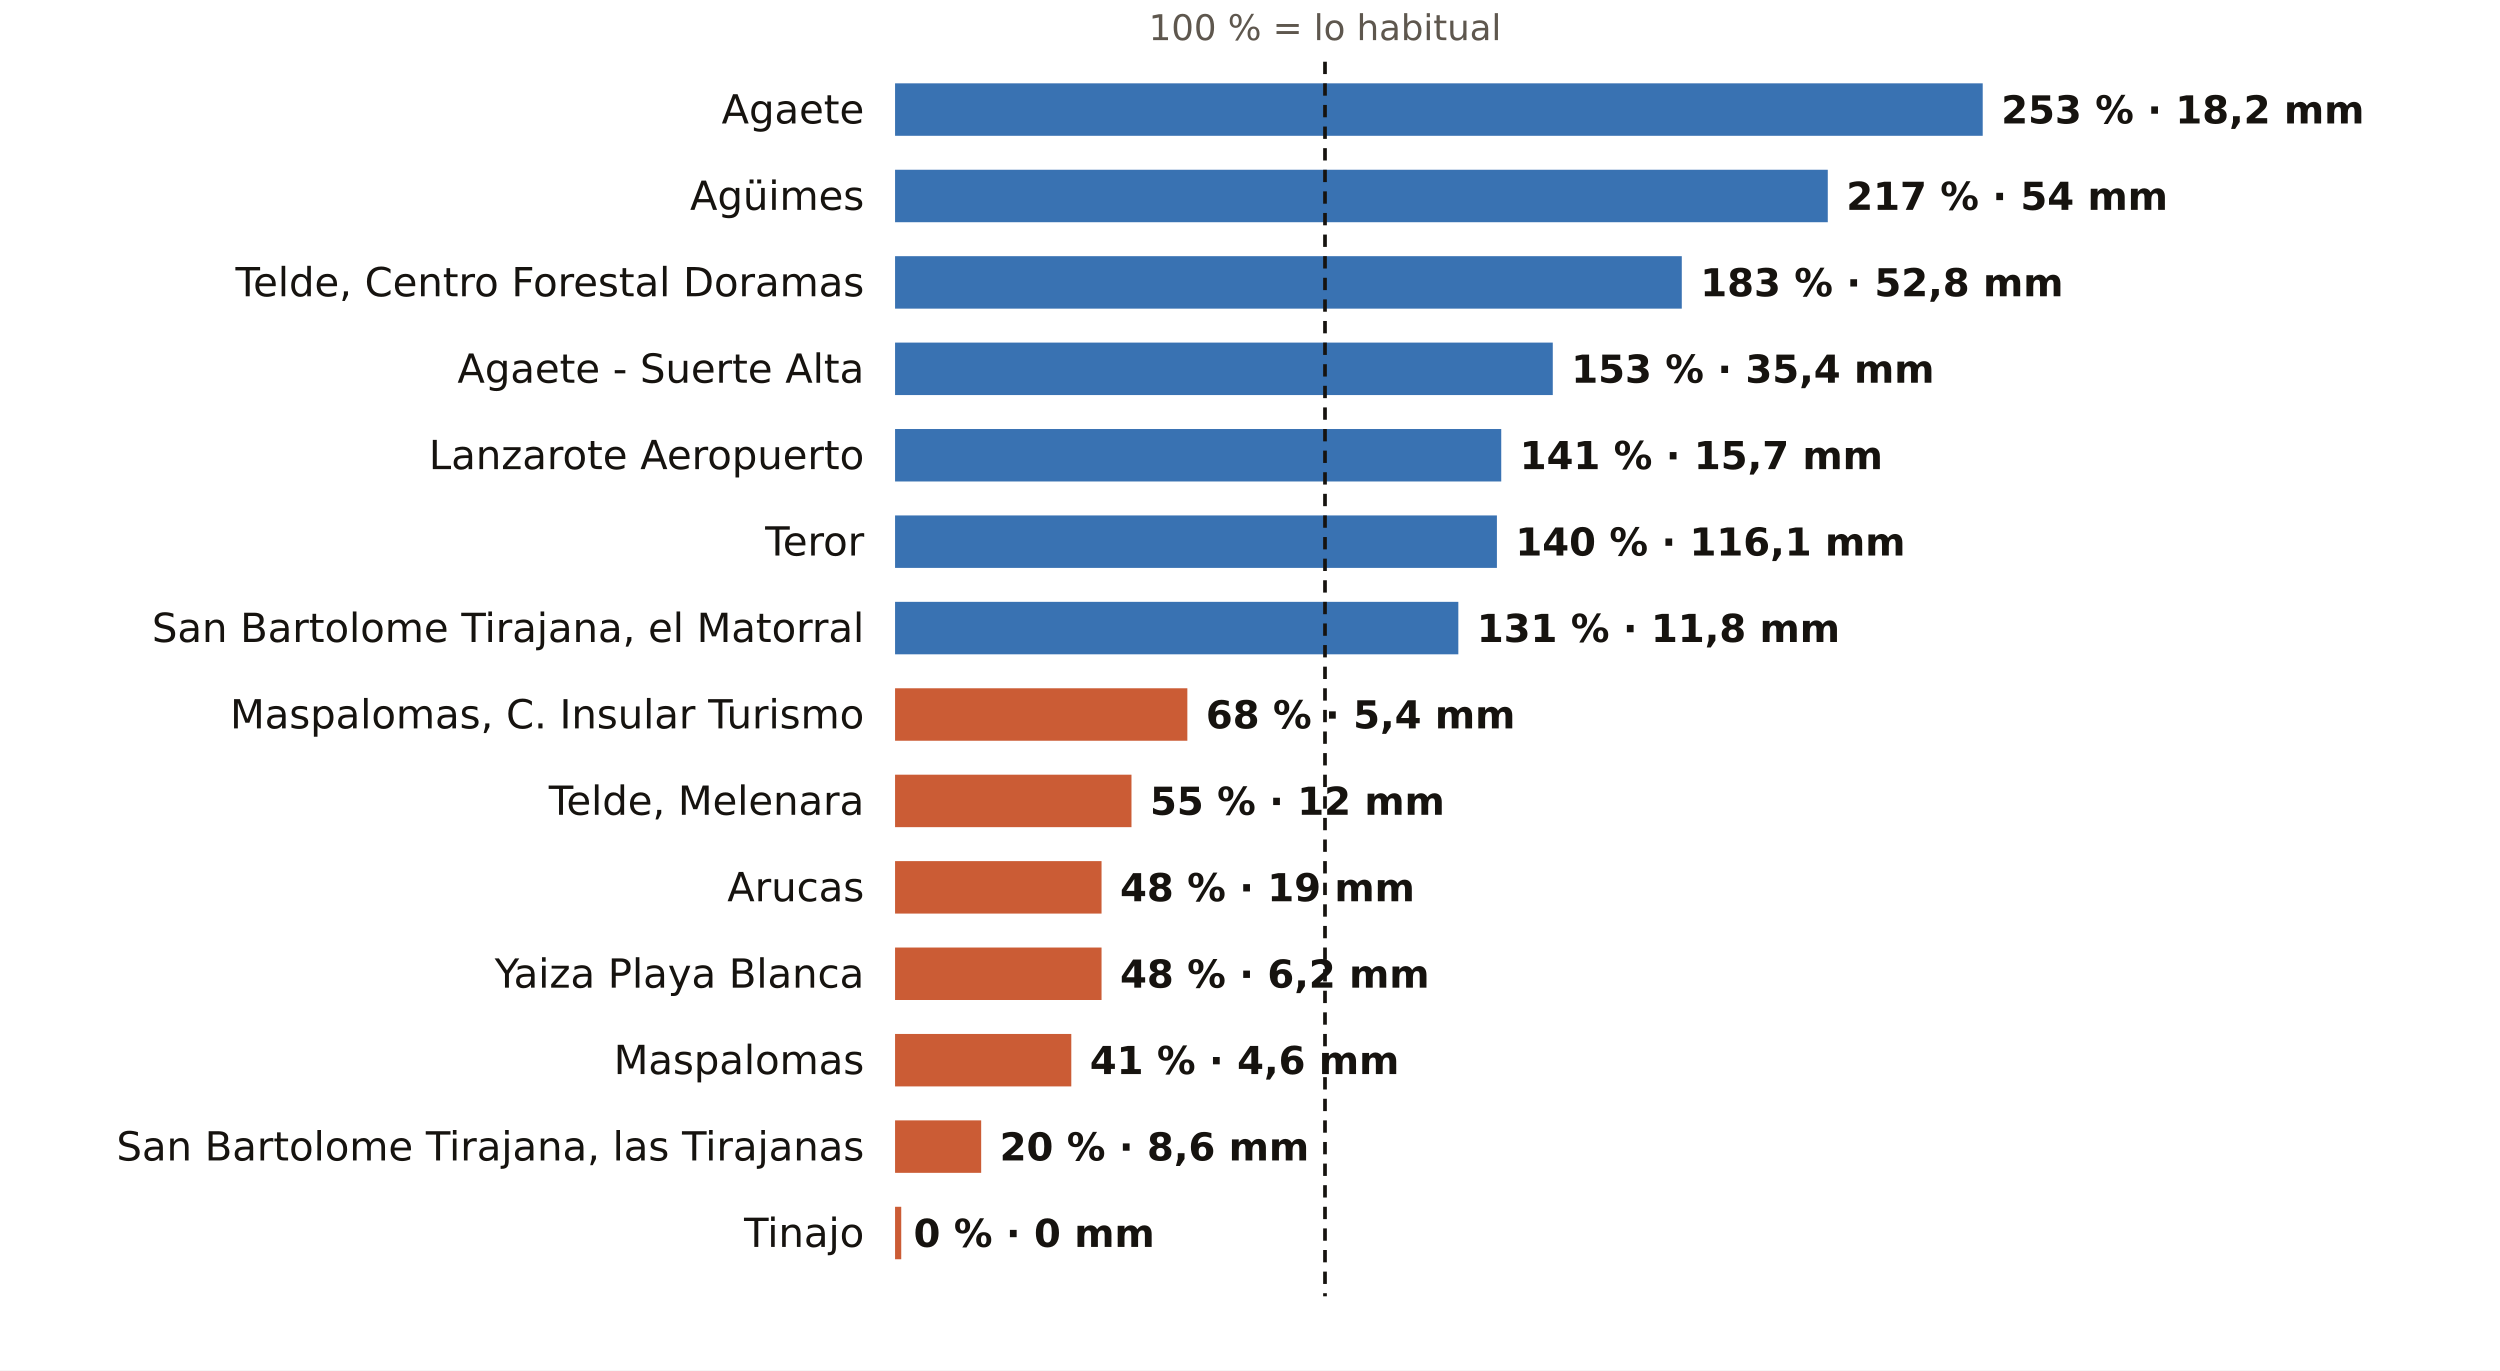
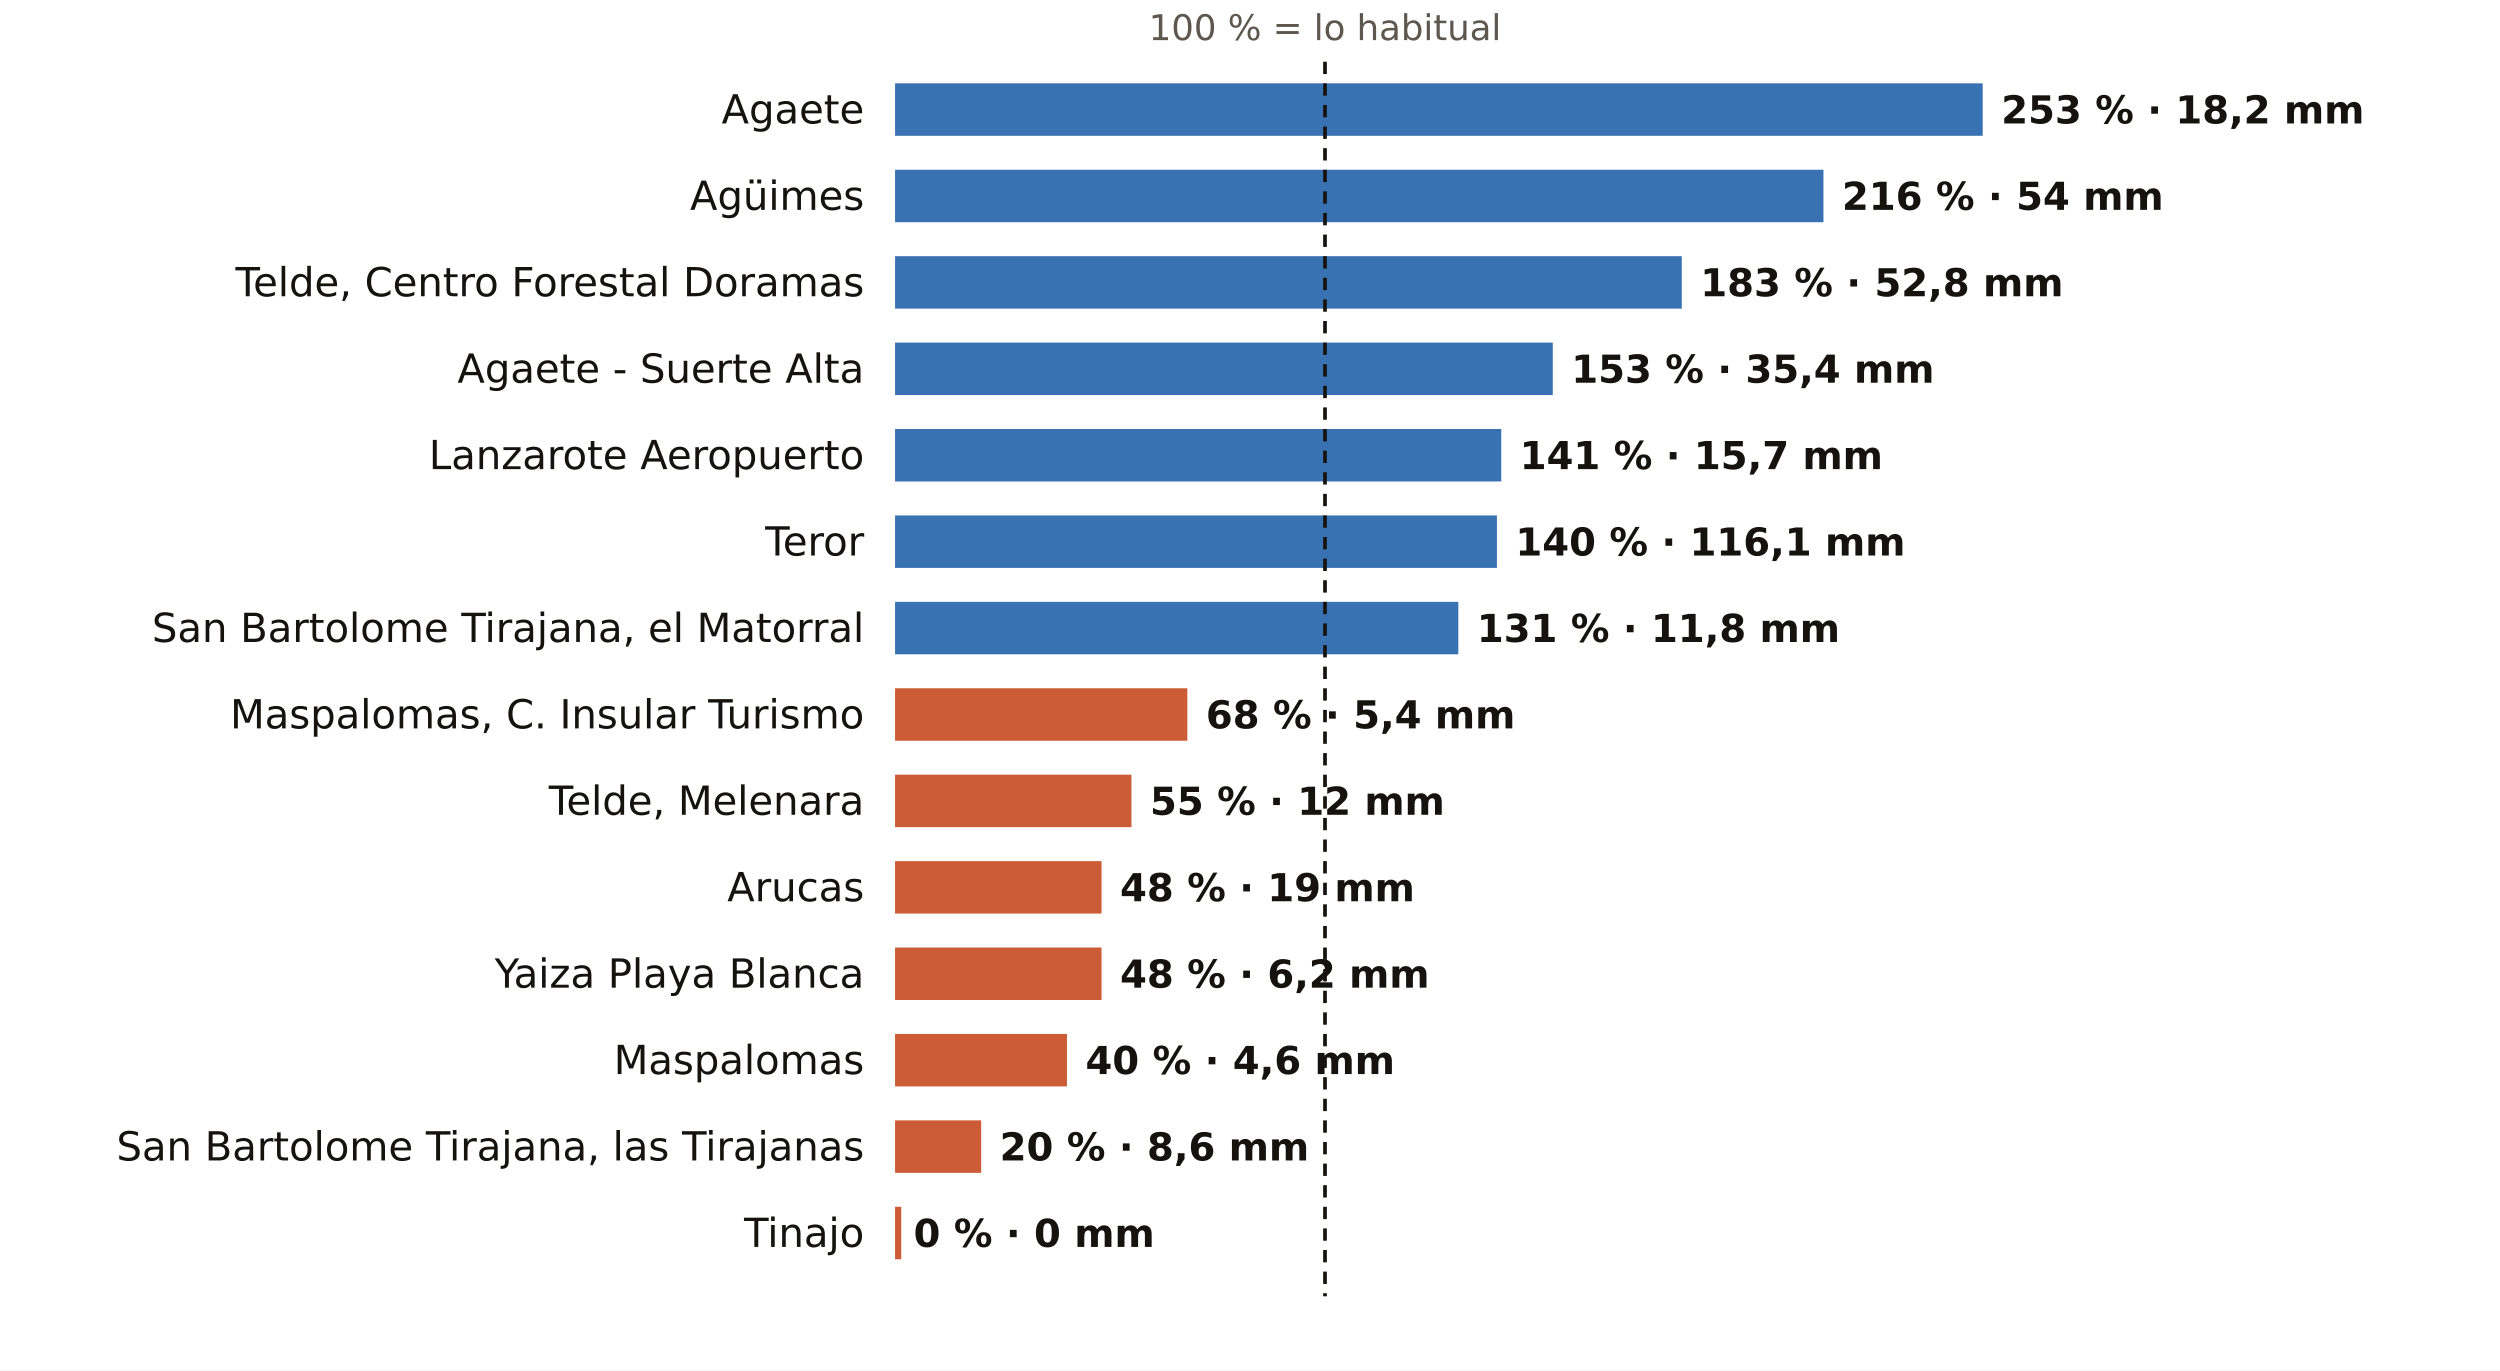
<svg xmlns="http://www.w3.org/2000/svg" viewBox="0 0 810 444" width="810" height="444" role="img" aria-label="El otoño en los pluviómetros de AEMET de Las Palmas: % de lo habitual">
  <rect width="810" height="444" fill="#FFFFFF" />
  <text x="429.3" y="13.0" font-size="11.5" fill="#5E574E" text-anchor="middle" font-weight="400" font-family="Public Sans, DejaVu Sans, Arial, sans-serif">100 % = lo habitual</text>
  <text x="280.0" y="40.0" font-size="13" fill="#16130F" text-anchor="end" font-weight="500" font-family="Public Sans, DejaVu Sans, Arial, sans-serif">Agaete</text>
  <rect x="290" y="27" width="352.4" height="17" fill="#1F5FA8" opacity="0.88" />
  <text x="648.4" y="40.0" font-size="12.5" fill="#16130F" text-anchor="start" font-weight="600" font-family="Public Sans, DejaVu Sans, Arial, sans-serif">253 % · 18,2 mm</text>
  <text x="280.0" y="68.0" font-size="13" fill="#16130F" text-anchor="end" font-weight="500" font-family="Public Sans, DejaVu Sans, Arial, sans-serif">Agüimes</text>
-   <rect x="290" y="55" width="302.2" height="17" fill="#1F5FA8" opacity="0.88" />
-   <text x="598.2" y="68.0" font-size="12.5" fill="#16130F" text-anchor="start" font-weight="600" font-family="Public Sans, DejaVu Sans, Arial, sans-serif">217 % · 54 mm</text>
+   <rect x="290" y="55" width="300.8" height="17" fill="#1F5FA8" opacity="0.88" />
+   <text x="596.8" y="68.0" font-size="12.5" fill="#16130F" text-anchor="start" font-weight="600" font-family="Public Sans, DejaVu Sans, Arial, sans-serif">216 % · 54 mm</text>
  <text x="280.0" y="96.0" font-size="13" fill="#16130F" text-anchor="end" font-weight="500" font-family="Public Sans, DejaVu Sans, Arial, sans-serif">Telde, Centro Forestal Doramas</text>
  <rect x="290" y="83" width="254.9" height="17" fill="#1F5FA8" opacity="0.88" />
  <text x="550.9" y="96.0" font-size="12.5" fill="#16130F" text-anchor="start" font-weight="600" font-family="Public Sans, DejaVu Sans, Arial, sans-serif">183 % · 52,8 mm</text>
  <text x="280.0" y="124.0" font-size="13" fill="#16130F" text-anchor="end" font-weight="500" font-family="Public Sans, DejaVu Sans, Arial, sans-serif">Agaete - Suerte Alta</text>
  <rect x="290" y="111" width="213.1" height="17" fill="#1F5FA8" opacity="0.88" />
  <text x="509.1" y="124.0" font-size="12.5" fill="#16130F" text-anchor="start" font-weight="600" font-family="Public Sans, DejaVu Sans, Arial, sans-serif">153 % · 35,4 mm</text>
  <text x="280.0" y="152.0" font-size="13" fill="#16130F" text-anchor="end" font-weight="500" font-family="Public Sans, DejaVu Sans, Arial, sans-serif">Lanzarote Aeropuerto</text>
  <rect x="290" y="139" width="196.4" height="17" fill="#1F5FA8" opacity="0.88" />
  <text x="492.4" y="152.0" font-size="12.5" fill="#16130F" text-anchor="start" font-weight="600" font-family="Public Sans, DejaVu Sans, Arial, sans-serif">141 % · 15,7 mm</text>
  <text x="280.0" y="180.0" font-size="13" fill="#16130F" text-anchor="end" font-weight="500" font-family="Public Sans, DejaVu Sans, Arial, sans-serif">Teror</text>
  <rect x="290" y="167" width="195.0" height="17" fill="#1F5FA8" opacity="0.88" />
  <text x="491.0" y="180.0" font-size="12.5" fill="#16130F" text-anchor="start" font-weight="600" font-family="Public Sans, DejaVu Sans, Arial, sans-serif">140 % · 116,1 mm</text>
  <text x="280.0" y="208.0" font-size="13" fill="#16130F" text-anchor="end" font-weight="500" font-family="Public Sans, DejaVu Sans, Arial, sans-serif">San Bartolome Tirajana, el Matorral</text>
  <rect x="290" y="195" width="182.5" height="17" fill="#1F5FA8" opacity="0.88" />
  <text x="478.5" y="208.0" font-size="12.5" fill="#16130F" text-anchor="start" font-weight="600" font-family="Public Sans, DejaVu Sans, Arial, sans-serif">131 % · 11,8 mm</text>
  <text x="280.0" y="236.0" font-size="13" fill="#16130F" text-anchor="end" font-weight="500" font-family="Public Sans, DejaVu Sans, Arial, sans-serif">Maspalomas, C. Insular Turismo</text>
  <rect x="290" y="223" width="94.7" height="17" fill="#C4461A" opacity="0.88" />
  <text x="390.7" y="236.0" font-size="12.5" fill="#16130F" text-anchor="start" font-weight="600" font-family="Public Sans, DejaVu Sans, Arial, sans-serif">68 % · 5,4 mm</text>
  <text x="280.0" y="264.0" font-size="13" fill="#16130F" text-anchor="end" font-weight="500" font-family="Public Sans, DejaVu Sans, Arial, sans-serif">Telde, Melenara</text>
  <rect x="290" y="251" width="76.6" height="17" fill="#C4461A" opacity="0.88" />
  <text x="372.6" y="264.0" font-size="12.5" fill="#16130F" text-anchor="start" font-weight="600" font-family="Public Sans, DejaVu Sans, Arial, sans-serif">55 % · 12 mm</text>
  <text x="280.0" y="292.0" font-size="13" fill="#16130F" text-anchor="end" font-weight="500" font-family="Public Sans, DejaVu Sans, Arial, sans-serif">Arucas</text>
  <rect x="290" y="279" width="66.9" height="17" fill="#C4461A" opacity="0.88" />
  <text x="362.9" y="292.0" font-size="12.5" fill="#16130F" text-anchor="start" font-weight="600" font-family="Public Sans, DejaVu Sans, Arial, sans-serif">48 % · 19 mm</text>
  <text x="280.0" y="320.0" font-size="13" fill="#16130F" text-anchor="end" font-weight="500" font-family="Public Sans, DejaVu Sans, Arial, sans-serif">Yaiza Playa Blanca</text>
  <rect x="290" y="307" width="66.9" height="17" fill="#C4461A" opacity="0.88" />
  <text x="362.9" y="320.0" font-size="12.5" fill="#16130F" text-anchor="start" font-weight="600" font-family="Public Sans, DejaVu Sans, Arial, sans-serif">48 % · 6,2 mm</text>
  <text x="280.0" y="348.0" font-size="13" fill="#16130F" text-anchor="end" font-weight="500" font-family="Public Sans, DejaVu Sans, Arial, sans-serif">Maspalomas</text>
-   <rect x="290" y="335" width="57.1" height="17" fill="#C4461A" opacity="0.88" />
-   <text x="353.1" y="348.0" font-size="12.5" fill="#16130F" text-anchor="start" font-weight="600" font-family="Public Sans, DejaVu Sans, Arial, sans-serif">41 % · 4,6 mm</text>
+   <rect x="290" y="335" width="55.7" height="17" fill="#C4461A" opacity="0.88" />
+   <text x="351.7" y="348.0" font-size="12.5" fill="#16130F" text-anchor="start" font-weight="600" font-family="Public Sans, DejaVu Sans, Arial, sans-serif">40 % · 4,6 mm</text>
  <text x="280.0" y="376.0" font-size="13" fill="#16130F" text-anchor="end" font-weight="500" font-family="Public Sans, DejaVu Sans, Arial, sans-serif">San Bartolome Tirajana, las Tirajanas</text>
  <rect x="290" y="363" width="27.9" height="17" fill="#C4461A" opacity="0.88" />
  <text x="323.9" y="376.0" font-size="12.5" fill="#16130F" text-anchor="start" font-weight="600" font-family="Public Sans, DejaVu Sans, Arial, sans-serif">20 % · 8,6 mm</text>
  <text x="280.0" y="404.0" font-size="13" fill="#16130F" text-anchor="end" font-weight="500" font-family="Public Sans, DejaVu Sans, Arial, sans-serif">Tinajo</text>
  <rect x="290" y="391" width="2.0" height="17" fill="#C4461A" opacity="0.88" />
  <text x="296.0" y="404.0" font-size="12.5" fill="#16130F" text-anchor="start" font-weight="600" font-family="Public Sans, DejaVu Sans, Arial, sans-serif">0 % · 0 mm</text>
  <line x1="429.3" x2="429.3" y1="20" y2="420" stroke="#16130F" stroke-width="1.2" stroke-dasharray="4 3" />
</svg>
